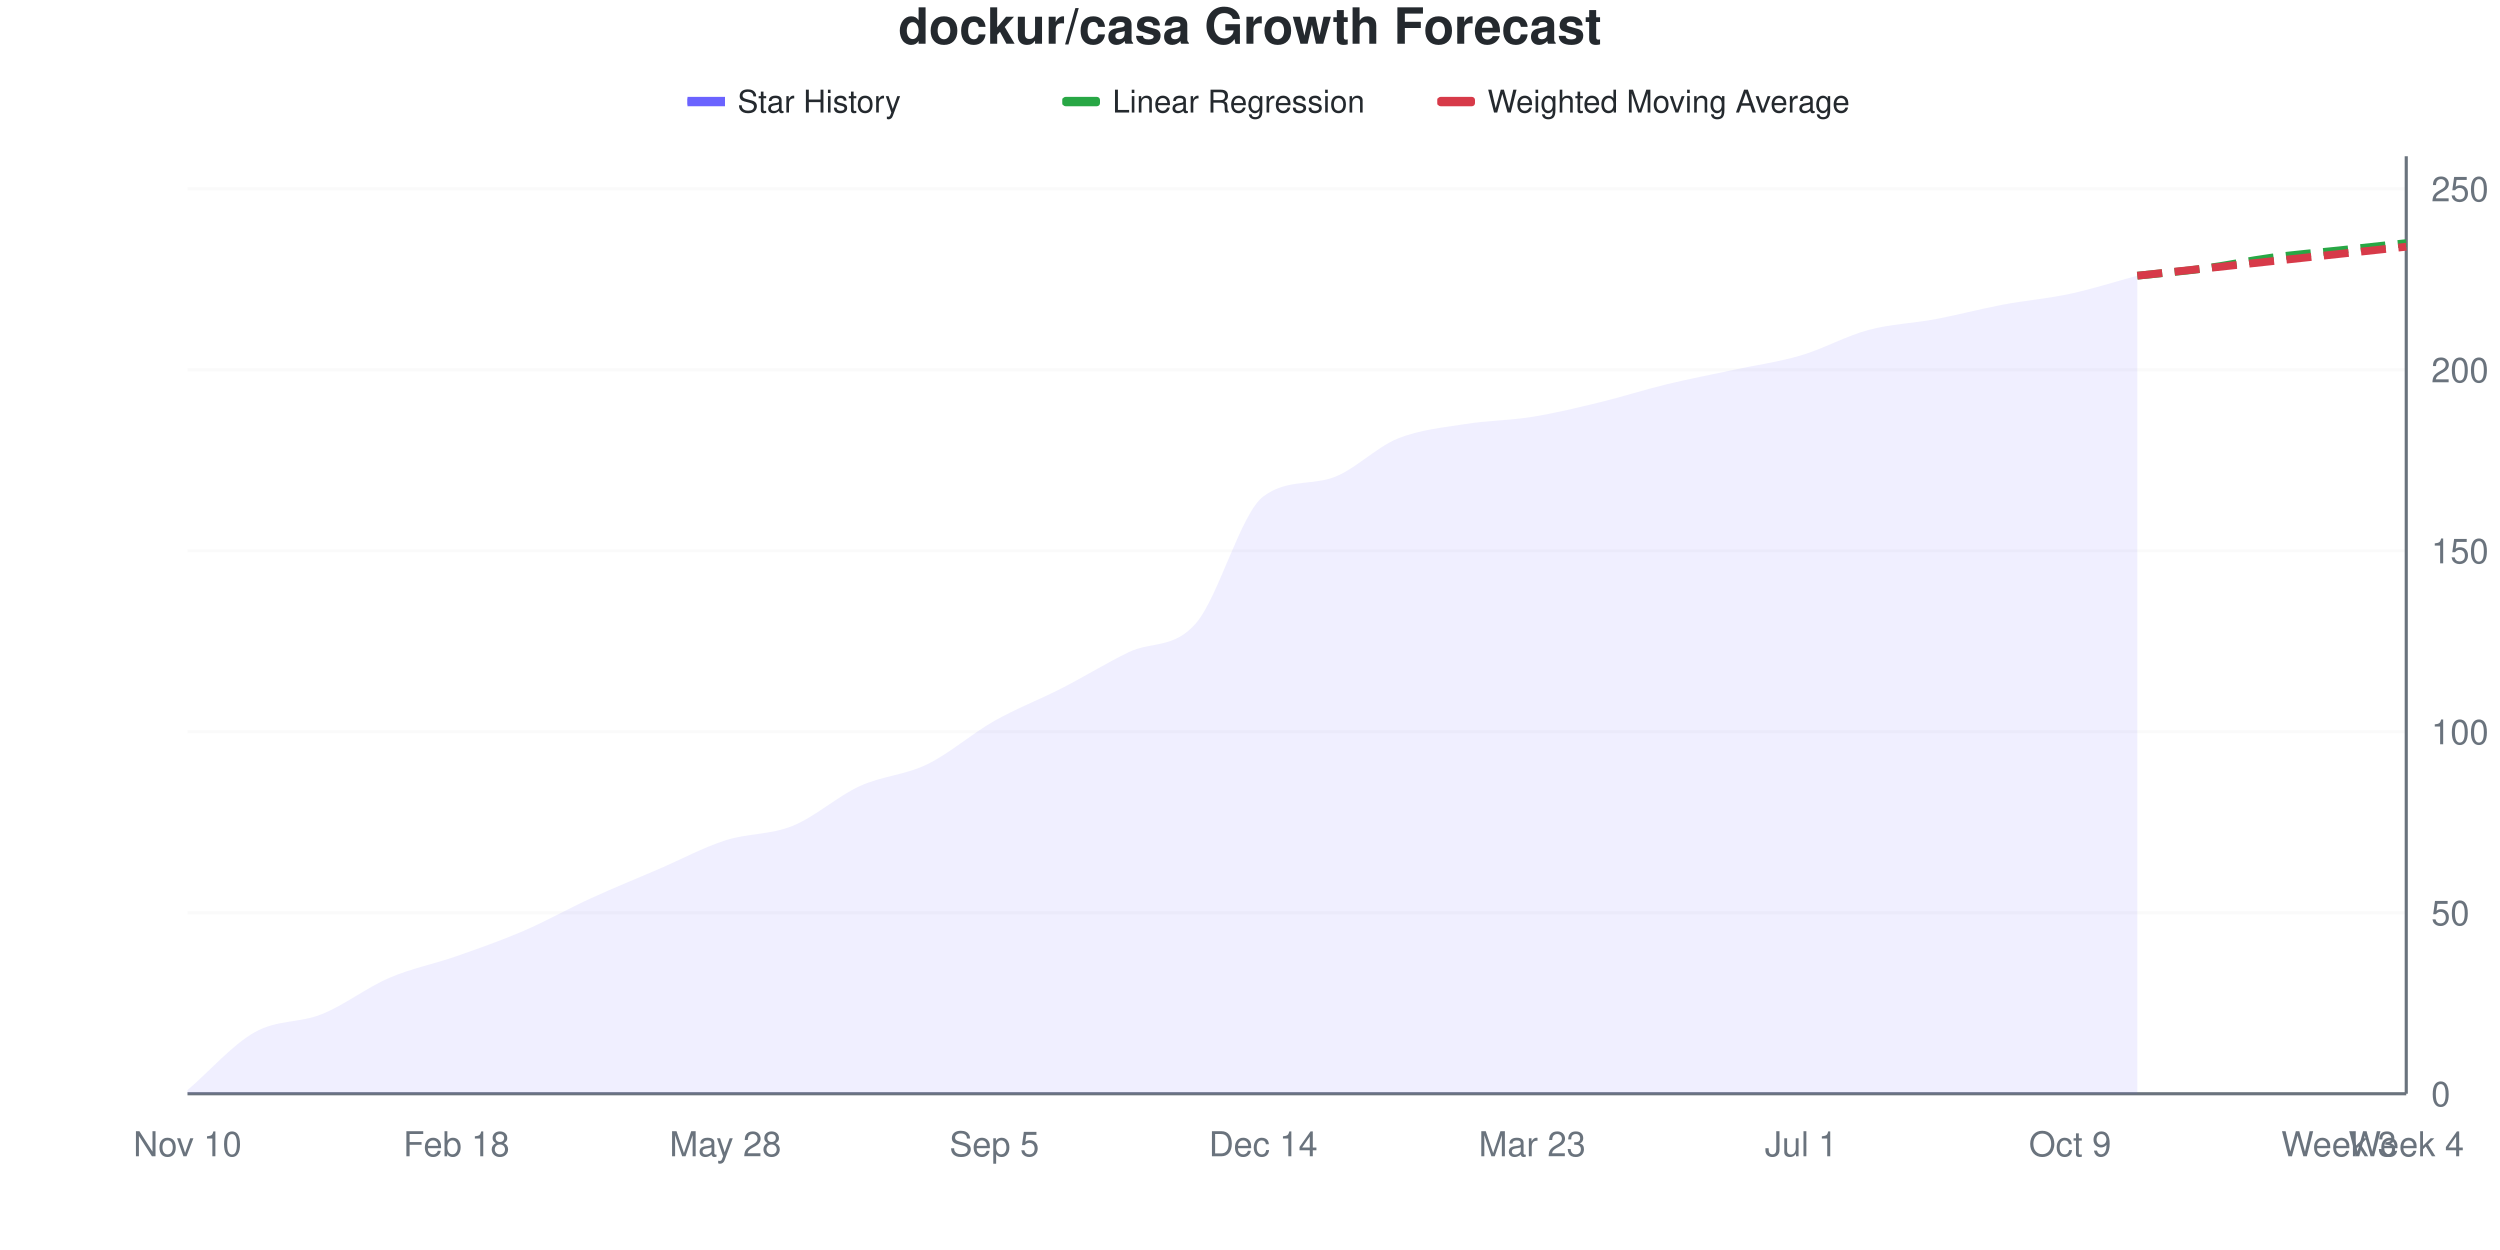
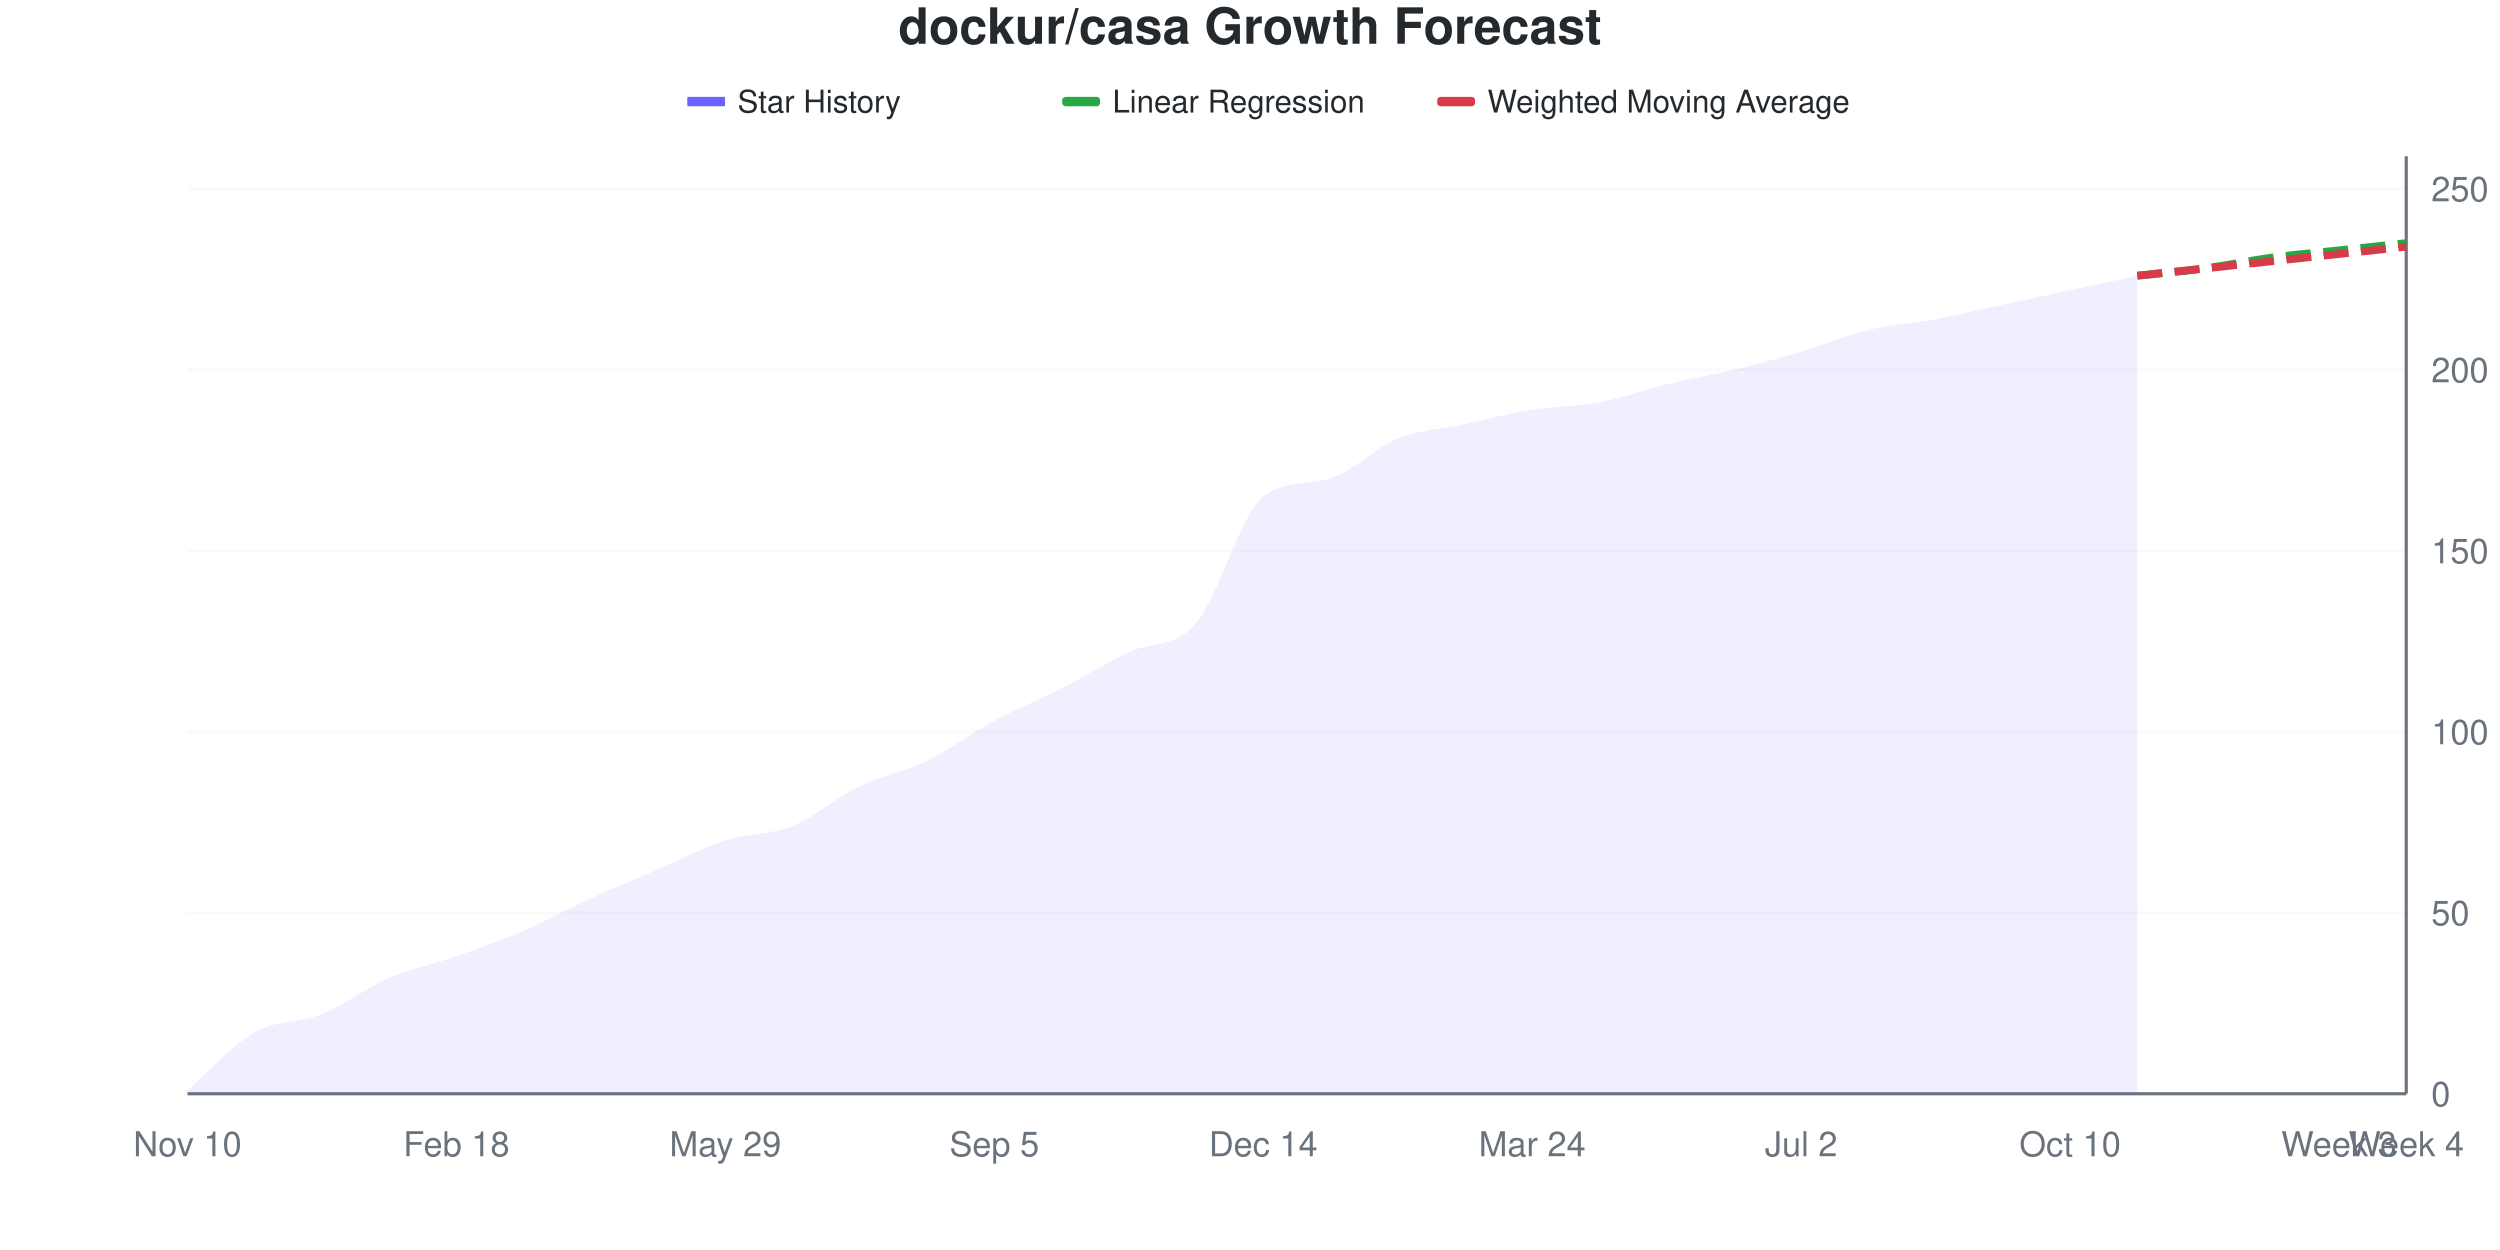
<svg xmlns="http://www.w3.org/2000/svg" viewBox="0 0 800 400" width="800" height="400">
  <style>
    @keyframes drawLine {
      to { stroke-dashoffset: 0; }
    }
    @keyframes fadeInPoint {
      from { opacity: 0; }
      to { opacity: 1; }
    }
    .data-line-0 {
-       stroke-dasharray: 1044;
-       stroke-dashoffset: 1044;
+       stroke-dasharray: 1043;
+       stroke-dashoffset: 1043;
      animation: drawLine 2s ease-out forwards;
    }
    .data-point {
      opacity: 0;
      animation: fadeInPoint 0.5s ease-out forwards;
    }
    .chart-bg { fill: #fff; }
    .chart-text { fill: #24292e; }
    .chart-muted { fill: #6a737d; }
    .chart-grid { stroke: #eee; }
    .chart-axis { stroke: #6a737d; }
    @media (prefers-color-scheme: dark) {
      .chart-bg { fill: #0d1117; }
      .chart-text { fill: #e6edf3; }
      .chart-muted { fill: #8b949e; }
      .chart-grid { stroke: #21262d; }
      .chart-axis { stroke: #8b949e; }
    }
  </style>
  <rect width="800" height="400" class="chart-bg" />
  <text x="400" y="14" text-anchor="middle" class="chart-text" font-size="16" font-weight="bold" font-family="-apple-system, BlinkMacSystemFont, 'Segoe UI', Helvetica, Arial, sans-serif">dockur/casa Growth Forecast</text>
  <g class="legend">
    <rect x="220" y="31" width="12" height="3" fill="#6b63ff" />
    <line x1="220" y1="32.5" x2="232" y2="32.5" stroke="#6b63ff" stroke-width="2" />
    <text x="236" y="36" class="chart-text" font-size="10" font-family="-apple-system, BlinkMacSystemFont, 'Segoe UI', Helvetica, Arial, sans-serif">Star History</text>
    <rect x="340" y="31" width="12" height="3" fill="#28a745" rx="1" />
    <line x1="340" y1="32.5" x2="352" y2="32.5" stroke="#28a745" stroke-width="2" stroke-dasharray="4,2" />
    <text x="356" y="36" class="chart-text" font-size="10" font-family="-apple-system, BlinkMacSystemFont, 'Segoe UI', Helvetica, Arial, sans-serif">Linear Regression</text>
    <rect x="460" y="31" width="12" height="3" fill="#d73a49" rx="1" />
    <line x1="460" y1="32.5" x2="472" y2="32.5" stroke="#d73a49" stroke-width="2" stroke-dasharray="4,2" />
    <text x="476" y="36" class="chart-text" font-size="10" font-family="-apple-system, BlinkMacSystemFont, 'Segoe UI', Helvetica, Arial, sans-serif">Weighted Moving Average</text>
  </g>
  <g class="grid">
    <line x1="60" y1="350" x2="770" y2="350" class="chart-grid" stroke-opacity="0.3" />
    <text x="778" y="354" text-anchor="start" class="chart-muted" font-size="11" font-family="-apple-system, BlinkMacSystemFont, 'Segoe UI', Helvetica, Arial, sans-serif">0</text>
    <line x1="60" y1="292.085" x2="770" y2="292.085" class="chart-grid" stroke-opacity="0.3" />
    <text x="778" y="296.085" text-anchor="start" class="chart-muted" font-size="11" font-family="-apple-system, BlinkMacSystemFont, 'Segoe UI', Helvetica, Arial, sans-serif">50</text>
    <line x1="60" y1="234.17" x2="770" y2="234.17" class="chart-grid" stroke-opacity="0.3" />
    <text x="778" y="238.17" text-anchor="start" class="chart-muted" font-size="11" font-family="-apple-system, BlinkMacSystemFont, 'Segoe UI', Helvetica, Arial, sans-serif">100</text>
    <line x1="60" y1="176.255" x2="770" y2="176.255" class="chart-grid" stroke-opacity="0.3" />
    <text x="778" y="180.255" text-anchor="start" class="chart-muted" font-size="11" font-family="-apple-system, BlinkMacSystemFont, 'Segoe UI', Helvetica, Arial, sans-serif">150</text>
    <line x1="60" y1="118.34" x2="770" y2="118.34" class="chart-grid" stroke-opacity="0.3" />
    <text x="778" y="122.34" text-anchor="start" class="chart-muted" font-size="11" font-family="-apple-system, BlinkMacSystemFont, 'Segoe UI', Helvetica, Arial, sans-serif">200</text>
    <line x1="60" y1="60.425" x2="770" y2="60.425" class="chart-grid" stroke-opacity="0.3" />
    <text x="778" y="64.425" text-anchor="start" class="chart-muted" font-size="11" font-family="-apple-system, BlinkMacSystemFont, 'Segoe UI', Helvetica, Arial, sans-serif">250</text>
  </g>
  <g class="milestones">
    
  </g>
  <g class="x-axis">
    <text x="60" y="370" text-anchor="middle" class="chart-muted" font-size="11" font-family="-apple-system, BlinkMacSystemFont, 'Segoe UI', Helvetica, Arial, sans-serif">Nov 10</text>
    <text x="146.061" y="370" text-anchor="middle" class="chart-muted" font-size="11" font-family="-apple-system, BlinkMacSystemFont, 'Segoe UI', Helvetica, Arial, sans-serif">Feb 18</text>
-     <text x="232.121" y="370" text-anchor="middle" class="chart-muted" font-size="11" font-family="-apple-system, BlinkMacSystemFont, 'Segoe UI', Helvetica, Arial, sans-serif">May 28</text>
+     <text x="232.121" y="370" text-anchor="middle" class="chart-muted" font-size="11" font-family="-apple-system, BlinkMacSystemFont, 'Segoe UI', Helvetica, Arial, sans-serif">May 29</text>
    <text x="318.182" y="370" text-anchor="middle" class="chart-muted" font-size="11" font-family="-apple-system, BlinkMacSystemFont, 'Segoe UI', Helvetica, Arial, sans-serif">Sep 5</text>
    <text x="404.242" y="370" text-anchor="middle" class="chart-muted" font-size="11" font-family="-apple-system, BlinkMacSystemFont, 'Segoe UI', Helvetica, Arial, sans-serif">Dec 14</text>
-     <text x="490.303" y="370" text-anchor="middle" class="chart-muted" font-size="11" font-family="-apple-system, BlinkMacSystemFont, 'Segoe UI', Helvetica, Arial, sans-serif">Mar 23</text>
-     <text x="576.364" y="370" text-anchor="middle" class="chart-muted" font-size="11" font-family="-apple-system, BlinkMacSystemFont, 'Segoe UI', Helvetica, Arial, sans-serif">Jul 1</text>
-     <text x="662.424" y="370" text-anchor="middle" class="chart-muted" font-size="11" font-family="-apple-system, BlinkMacSystemFont, 'Segoe UI', Helvetica, Arial, sans-serif">Oct 9</text>
+     <text x="490.303" y="370" text-anchor="middle" class="chart-muted" font-size="11" font-family="-apple-system, BlinkMacSystemFont, 'Segoe UI', Helvetica, Arial, sans-serif">Mar 24</text>
+     <text x="576.364" y="370" text-anchor="middle" class="chart-muted" font-size="11" font-family="-apple-system, BlinkMacSystemFont, 'Segoe UI', Helvetica, Arial, sans-serif">Jul 2</text>
+     <text x="662.424" y="370" text-anchor="middle" class="chart-muted" font-size="11" font-family="-apple-system, BlinkMacSystemFont, 'Segoe UI', Helvetica, Arial, sans-serif">Oct 10</text>
    <text x="748.485" y="370" text-anchor="middle" class="chart-muted" font-size="11" font-family="-apple-system, BlinkMacSystemFont, 'Segoe UI', Helvetica, Arial, sans-serif">Week 3</text>
    <text x="770" y="370" text-anchor="middle" class="chart-muted" font-size="11" font-family="-apple-system, BlinkMacSystemFont, 'Segoe UI', Helvetica, Arial, sans-serif">Week 4</text>
  </g>
  <line x1="770" y1="50" x2="770" y2="350" class="chart-axis" stroke-width="1" />
  <line x1="60" y1="350" x2="770" y2="350" class="chart-axis" stroke-width="1" />
-   <path d="M60,350 L60,348.842 C67.172,342.664 74.343,334.363 81.515,330.309 C88.687,326.255 95.859,327.413 103.03,324.517 C110.202,321.622 117.374,316.023 124.545,312.934 C131.717,309.846 138.889,308.494 146.061,305.985 C153.232,303.475 160.404,300.965 167.576,297.876 C174.747,294.788 181.919,290.734 189.091,287.452 C196.263,284.17 203.434,281.274 210.606,278.185 C217.778,275.097 224.949,271.236 232.121,268.919 C239.293,266.602 246.465,267.181 253.636,264.286 C260.808,261.39 267.98,254.826 275.152,251.544 C282.323,248.263 289.495,248.069 296.667,244.595 C303.838,241.12 311.01,234.749 318.182,230.695 C325.354,226.641 332.525,223.938 339.697,220.27 C346.869,216.602 354.04,212.162 361.212,208.687 C368.384,205.212 375.556,207.722 382.727,199.421 C389.899,191.12 397.071,164.258 404.242,158.88 C411.414,153.503 418.586,155.24 425.758,153.089 C432.929,150.938 440.101,143.243 447.273,140.347 C454.444,137.452 461.616,136.873 468.788,135.714 C475.96,134.556 483.131,134.556 490.303,133.398 C497.475,132.239 504.646,130.502 511.818,128.764 C518.99,127.027 526.162,124.71 533.333,122.973 C540.505,121.236 547.677,119.884 554.848,118.34 C562.02,116.795 569.192,115.83 576.364,113.707 C583.535,111.583 590.707,107.529 597.879,105.598 C605.051,103.668 612.222,103.475 619.394,102.124 C626.566,100.772 633.737,98.842 640.909,97.49 C648.081,96.139 655.253,95.56 662.424,94.015 C669.596,92.471 676.768,90.154 683.939,88.224 L683.939,350 L60,350 Z" fill="#6b63ff" fill-opacity="0.1" />
-   <path d="M60,350 L60,348.842 C67.172,342.664 74.343,334.363 81.515,330.309 C88.687,326.255 95.859,327.413 103.03,324.517 C110.202,321.622 117.374,316.023 124.545,312.934 C131.717,309.846 138.889,308.494 146.061,305.985 C153.232,303.475 160.404,300.965 167.576,297.876 C174.747,294.788 181.919,290.734 189.091,287.452 C196.263,284.17 203.434,281.274 210.606,278.185 C217.778,275.097 224.949,271.236 232.121,268.919 C239.293,266.602 246.465,267.181 253.636,264.286 C260.808,261.39 267.98,254.826 275.152,251.544 C282.323,248.263 289.495,248.069 296.667,244.595 C303.838,241.12 311.01,234.749 318.182,230.695 C325.354,226.641 332.525,223.938 339.697,220.27 C346.869,216.602 354.04,212.162 361.212,208.687 C368.384,205.212 375.556,207.722 382.727,199.421 C389.899,191.12 397.071,164.258 404.242,158.88 C411.414,153.503 418.586,155.24 425.758,153.089 C432.929,150.938 440.101,143.243 447.273,140.347 C454.444,137.452 461.616,136.873 468.788,135.714 C475.96,134.556 483.131,134.556 490.303,133.398 C497.475,132.239 504.646,130.502 511.818,128.764 C518.99,127.027 526.162,124.71 533.333,122.973 C540.505,121.236 547.677,119.884 554.848,118.34 C562.02,116.795 569.192,115.83 576.364,113.707 C583.535,111.583 590.707,107.529 597.879,105.598 C605.051,103.668 612.222,103.475 619.394,102.124 C626.566,100.772 633.737,98.842 640.909,97.49 C648.081,96.139 655.253,95.56 662.424,94.015 C669.596,92.471 676.768,90.154 683.939,88.224" fill="none" stroke="#6b63ff" stroke-width="2.5" class="data-line-0" />
+   <path d="M60,350 L60,348.842 C67.172,342.664 74.343,334.363 81.515,330.309 C88.687,326.255 95.859,327.413 103.03,324.517 C110.202,321.622 117.374,316.023 124.545,312.934 C131.717,309.846 138.889,308.494 146.061,305.985 C153.232,303.475 160.404,300.965 167.576,297.876 C174.747,294.788 181.919,290.734 189.091,287.452 C196.263,284.17 203.434,281.274 210.606,278.185 C217.778,275.097 224.949,271.236 232.121,268.919 C239.293,266.602 246.465,267.181 253.636,264.286 C260.808,261.39 267.98,255.019 275.152,251.544 C282.323,248.069 289.495,246.911 296.667,243.436 C303.838,239.961 311.01,234.556 318.182,230.695 C325.354,226.834 332.525,223.938 339.697,220.27 C346.869,216.602 354.04,212.162 361.212,208.687 C368.384,205.212 375.556,207.722 382.727,199.421 C389.899,191.12 397.071,164.258 404.242,158.88 C411.414,153.503 418.586,155.24 425.758,153.089 C432.929,150.938 440.101,143.243 447.273,140.347 C454.444,137.452 461.616,137.259 468.788,135.714 C475.96,134.17 483.131,132.239 490.303,131.081 C497.475,129.923 504.646,130.116 511.818,128.764 C518.99,127.413 526.162,124.71 533.333,122.973 C540.505,121.236 547.677,120.077 554.848,118.34 C562.02,116.602 569.192,114.672 576.364,112.548 C583.535,110.425 590.707,107.336 597.879,105.598 C605.051,103.861 612.222,103.475 619.394,102.124 C626.566,100.772 633.737,99.035 640.909,97.49 C648.081,95.946 655.253,94.402 662.424,92.857 C669.596,91.313 676.768,89.768 683.939,88.224 L683.939,350 L60,350 Z" fill="#6b63ff" fill-opacity="0.1" />
+   <path d="M60,350 L60,348.842 C67.172,342.664 74.343,334.363 81.515,330.309 C88.687,326.255 95.859,327.413 103.03,324.517 C110.202,321.622 117.374,316.023 124.545,312.934 C131.717,309.846 138.889,308.494 146.061,305.985 C153.232,303.475 160.404,300.965 167.576,297.876 C174.747,294.788 181.919,290.734 189.091,287.452 C196.263,284.17 203.434,281.274 210.606,278.185 C217.778,275.097 224.949,271.236 232.121,268.919 C239.293,266.602 246.465,267.181 253.636,264.286 C260.808,261.39 267.98,255.019 275.152,251.544 C282.323,248.069 289.495,246.911 296.667,243.436 C303.838,239.961 311.01,234.556 318.182,230.695 C325.354,226.834 332.525,223.938 339.697,220.27 C346.869,216.602 354.04,212.162 361.212,208.687 C368.384,205.212 375.556,207.722 382.727,199.421 C389.899,191.12 397.071,164.258 404.242,158.88 C411.414,153.503 418.586,155.24 425.758,153.089 C432.929,150.938 440.101,143.243 447.273,140.347 C454.444,137.452 461.616,137.259 468.788,135.714 C475.96,134.17 483.131,132.239 490.303,131.081 C497.475,129.923 504.646,130.116 511.818,128.764 C518.99,127.413 526.162,124.71 533.333,122.973 C540.505,121.236 547.677,120.077 554.848,118.34 C562.02,116.602 569.192,114.672 576.364,112.548 C583.535,110.425 590.707,107.336 597.879,105.598 C605.051,103.861 612.222,103.475 619.394,102.124 C626.566,100.772 633.737,99.035 640.909,97.49 C648.081,95.946 655.253,94.402 662.424,92.857 C669.596,91.313 676.768,89.768 683.939,88.224" fill="none" stroke="#6b63ff" stroke-width="2.5" class="data-line-0" />
  <path d="M683.939,88.224 C691.111,87.452 698.283,86.873 705.455,85.907 C712.626,84.942 719.798,83.398 726.97,82.432 C734.141,81.467 741.313,80.888 748.485,80.116 C755.657,79.344 762.828,78.571 770,77.799" fill="none" stroke="#28a745" stroke-width="2.5" stroke-dasharray="8,4" />
  <path d="M683.939,88.224 C691.111,87.452 698.283,86.68 705.455,85.907 C712.626,85.135 719.798,84.363 726.97,83.591 C734.141,82.819 741.313,82.046 748.485,81.274 C755.657,80.502 762.828,79.73 770,78.958" fill="none" stroke="#d73a49" stroke-width="2.5" stroke-dasharray="8,4" />
  <g class="points">
    <circle cx="60" cy="348.842" r="4" fill="#6b63ff" class="data-point" style="animation-delay: 1.50s" />
    <circle cx="81.515" cy="330.309" r="4" fill="#6b63ff" class="data-point" style="animation-delay: 1.55s" />
    <circle cx="103.03" cy="324.517" r="4" fill="#6b63ff" class="data-point" style="animation-delay: 1.60s" />
    <circle cx="124.545" cy="312.934" r="4" fill="#6b63ff" class="data-point" style="animation-delay: 1.65s" />
    <circle cx="146.061" cy="305.985" r="4" fill="#6b63ff" class="data-point" style="animation-delay: 1.70s" />
    <circle cx="167.576" cy="297.876" r="4" fill="#6b63ff" class="data-point" style="animation-delay: 1.75s" />
    <circle cx="189.091" cy="287.452" r="4" fill="#6b63ff" class="data-point" style="animation-delay: 1.80s" />
    <circle cx="210.606" cy="278.185" r="4" fill="#6b63ff" class="data-point" style="animation-delay: 1.85s" />
    <circle cx="232.121" cy="268.919" r="4" fill="#6b63ff" class="data-point" style="animation-delay: 1.90s" />
    <circle cx="253.636" cy="264.286" r="4" fill="#6b63ff" class="data-point" style="animation-delay: 1.95s" />
    <circle cx="275.152" cy="251.544" r="4" fill="#6b63ff" class="data-point" style="animation-delay: 2.00s" />
-     <circle cx="296.667" cy="244.595" r="4" fill="#6b63ff" class="data-point" style="animation-delay: 2.05s" />
+     <circle cx="296.667" cy="243.436" r="4" fill="#6b63ff" class="data-point" style="animation-delay: 2.05s" />
    <circle cx="318.182" cy="230.695" r="4" fill="#6b63ff" class="data-point" style="animation-delay: 2.10s" />
    <circle cx="339.697" cy="220.27" r="4" fill="#6b63ff" class="data-point" style="animation-delay: 2.15s" />
    <circle cx="361.212" cy="208.687" r="4" fill="#6b63ff" class="data-point" style="animation-delay: 2.20s" />
    <circle cx="382.727" cy="199.421" r="4" fill="#6b63ff" class="data-point" style="animation-delay: 2.25s" />
    <circle cx="404.242" cy="158.88" r="4" fill="#6b63ff" class="data-point" style="animation-delay: 2.30s" />
    <circle cx="425.758" cy="153.089" r="4" fill="#6b63ff" class="data-point" style="animation-delay: 2.35s" />
    <circle cx="447.273" cy="140.347" r="4" fill="#6b63ff" class="data-point" style="animation-delay: 2.40s" />
    <circle cx="468.788" cy="135.714" r="4" fill="#6b63ff" class="data-point" style="animation-delay: 2.45s" />
-     <circle cx="490.303" cy="133.398" r="4" fill="#6b63ff" class="data-point" style="animation-delay: 2.50s" />
+     <circle cx="490.303" cy="131.081" r="4" fill="#6b63ff" class="data-point" style="animation-delay: 2.50s" />
    <circle cx="511.818" cy="128.764" r="4" fill="#6b63ff" class="data-point" style="animation-delay: 2.55s" />
    <circle cx="533.333" cy="122.973" r="4" fill="#6b63ff" class="data-point" style="animation-delay: 2.60s" />
    <circle cx="554.848" cy="118.34" r="4" fill="#6b63ff" class="data-point" style="animation-delay: 2.65s" />
-     <circle cx="576.364" cy="113.707" r="4" fill="#6b63ff" class="data-point" style="animation-delay: 2.70s" />
+     <circle cx="576.364" cy="112.548" r="4" fill="#6b63ff" class="data-point" style="animation-delay: 2.70s" />
    <circle cx="597.879" cy="105.598" r="4" fill="#6b63ff" class="data-point" style="animation-delay: 2.75s" />
    <circle cx="619.394" cy="102.124" r="4" fill="#6b63ff" class="data-point" style="animation-delay: 2.80s" />
    <circle cx="640.909" cy="97.49" r="4" fill="#6b63ff" class="data-point" style="animation-delay: 2.85s" />
-     <circle cx="662.424" cy="94.015" r="4" fill="#6b63ff" class="data-point" style="animation-delay: 2.90s" />
+     <circle cx="662.424" cy="92.857" r="4" fill="#6b63ff" class="data-point" style="animation-delay: 2.90s" />
    <circle cx="683.939" cy="88.224" r="4" fill="#6b63ff" class="data-point" style="animation-delay: 2.95s" />
  </g>
</svg>
